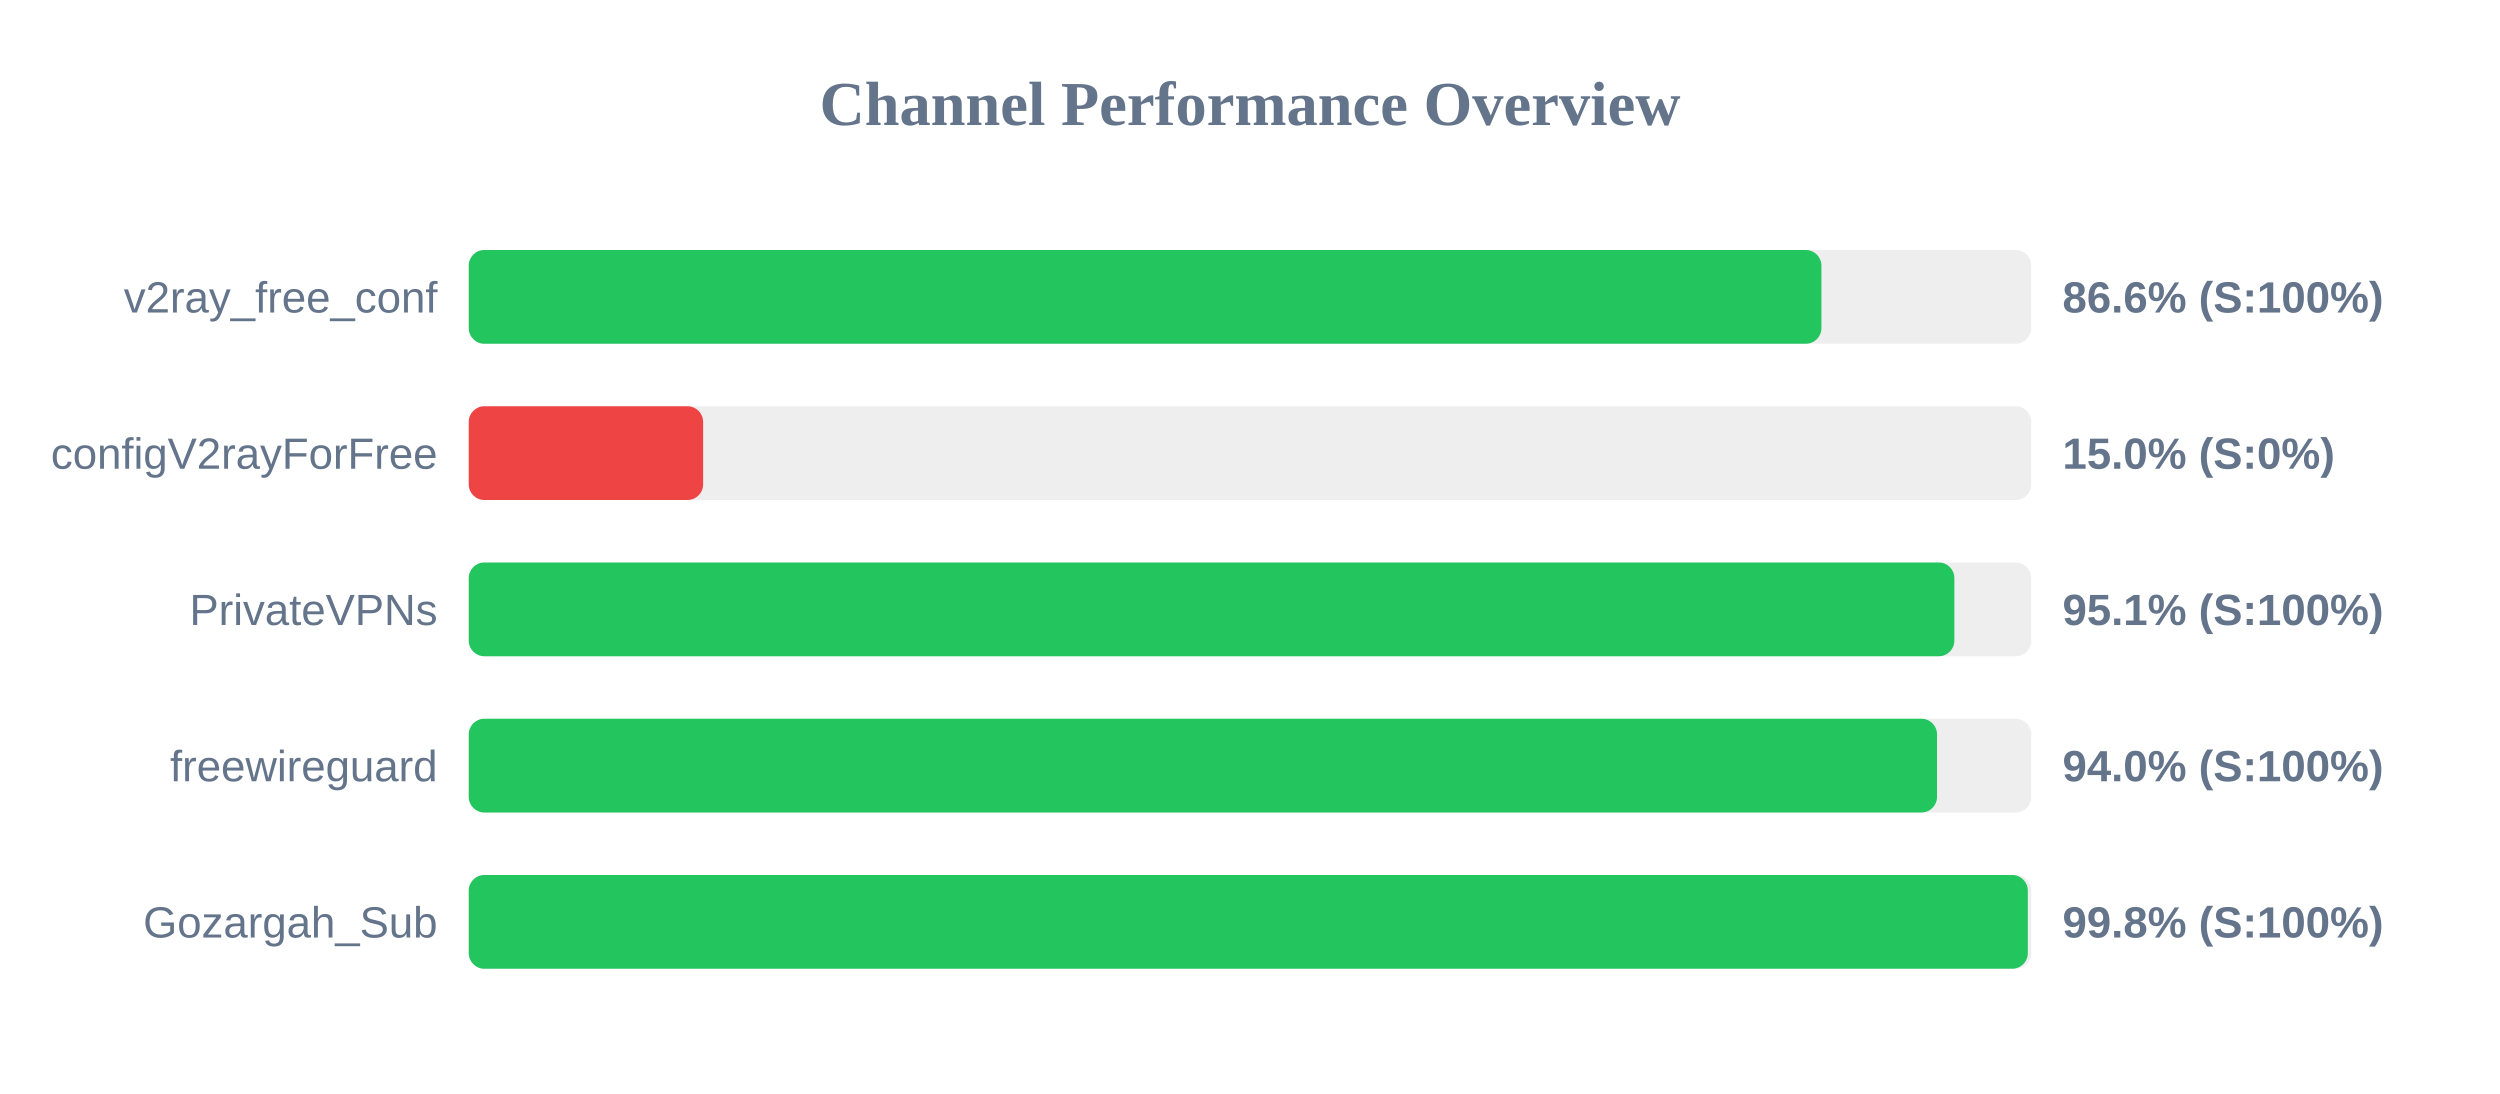
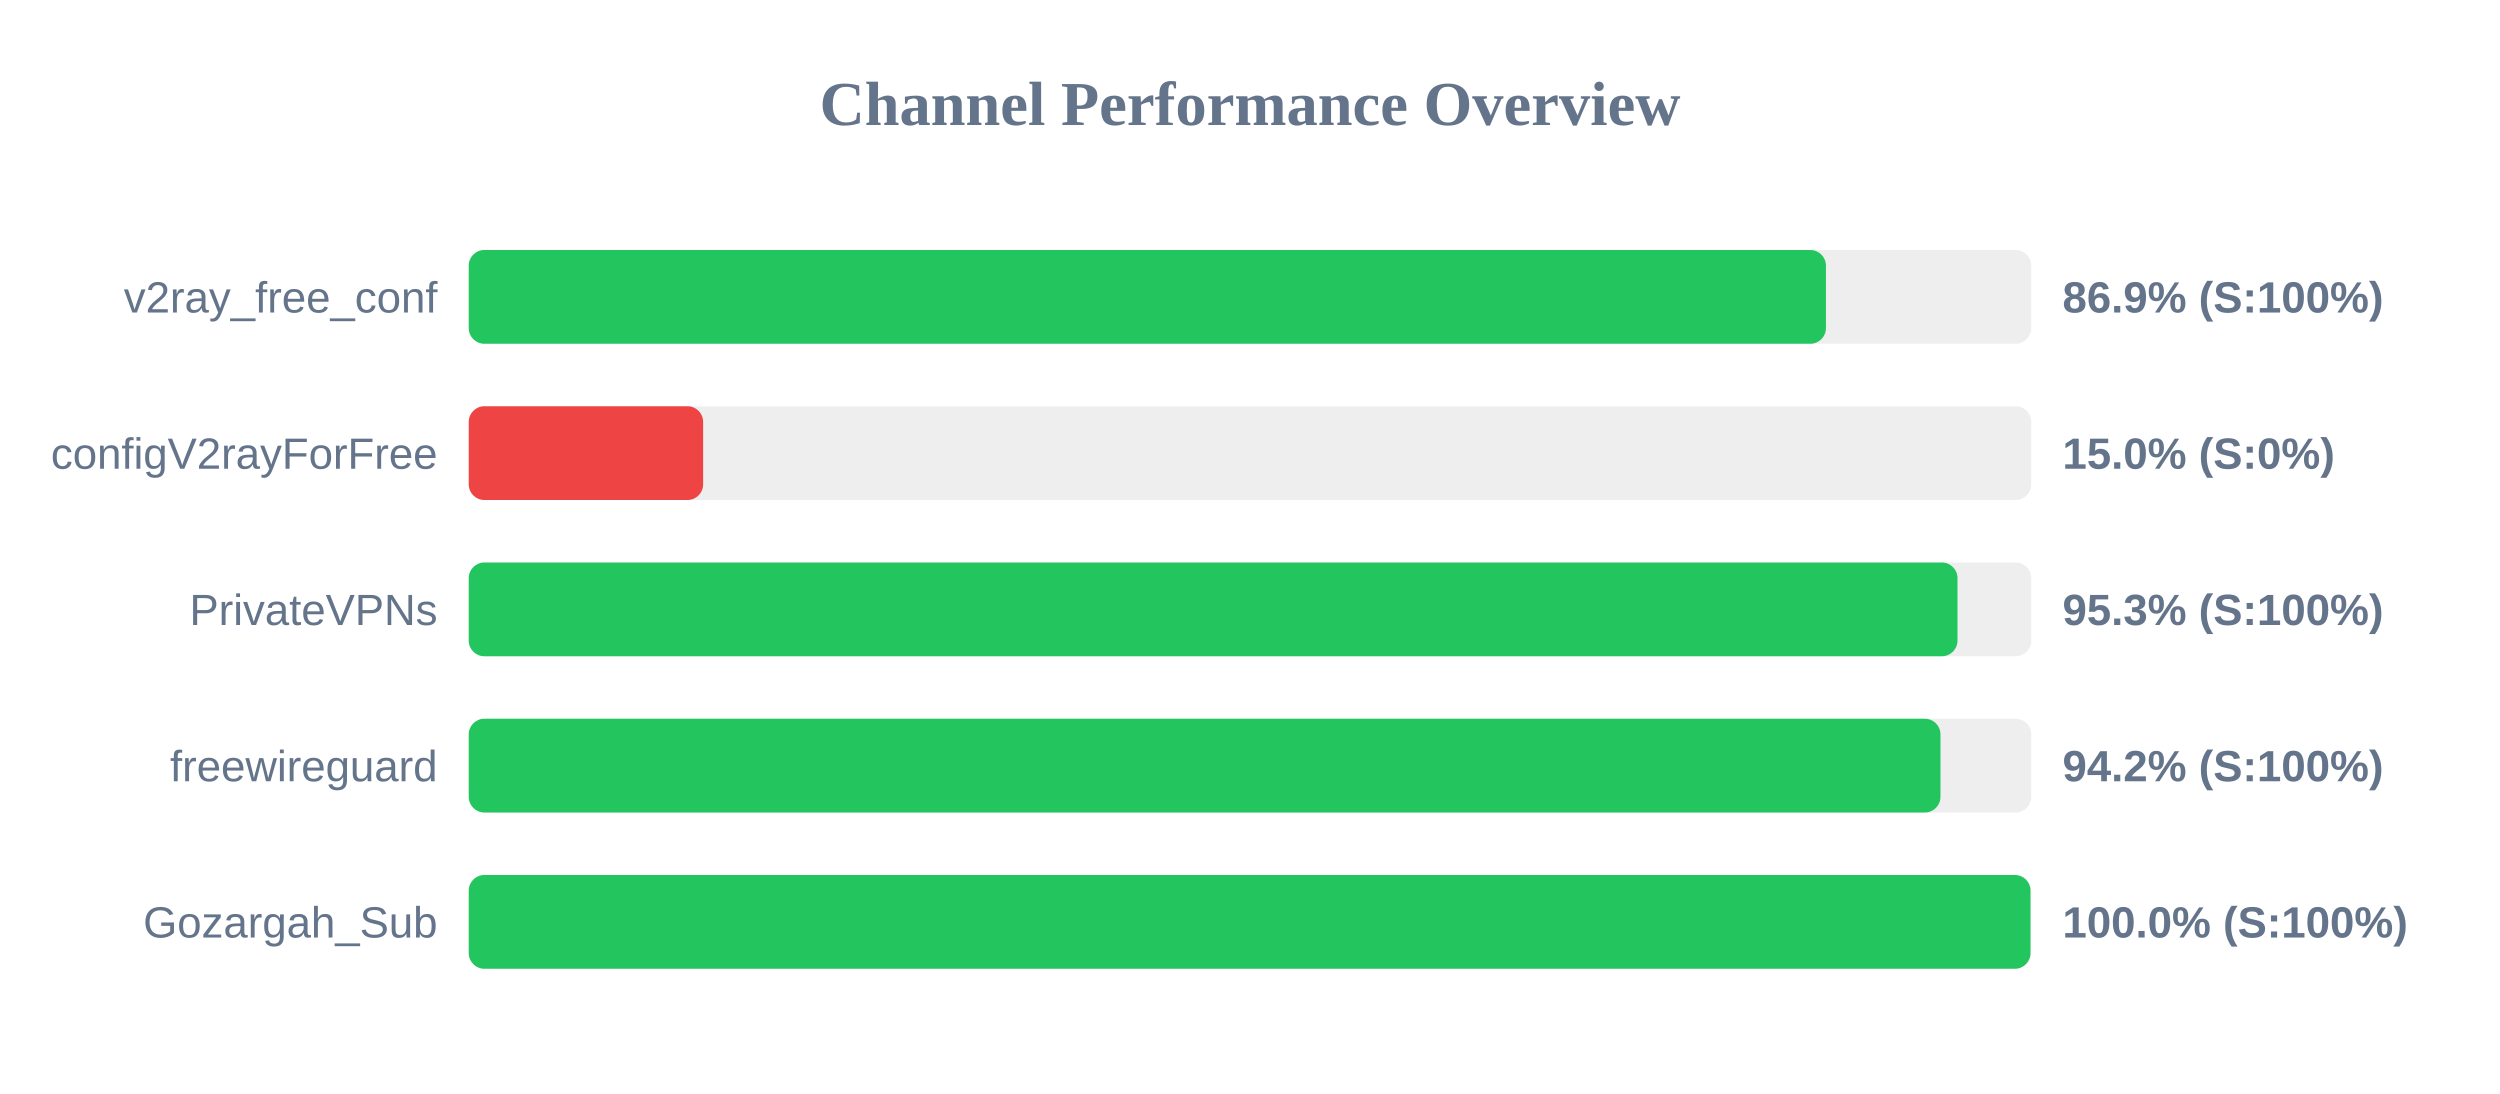
<svg xmlns="http://www.w3.org/2000/svg" width="800" height="350" version="1.1">
  <style>
        .row { font: 14px Arial; fill: #64748b; }
        .score { font: bold 14px Arial; fill: #64748b; }
    </style>
  <text x="400" y="40" text-anchor="middle" font-size="20px" font-weight="bold" fill="#64748b">Channel Performance Overview</text>
  <rect x="150" y="80" width="500" height="30" fill="#eee" rx="5" />
-   <rect x="150" y="80" width="432.85" height="30" fill="#22c55e" rx="5" />
+   <rect x="150" y="80" width="434.3" height="30" fill="#22c55e" rx="5" />
  <text x="140" y="100" text-anchor="end" class="row">v2ray_free_conf</text>
-   <text x="660" y="100" text-anchor="start" class="score">86.6% (S:100%)</text>
+   <text x="660" y="100" text-anchor="start" class="score">86.9% (S:100%)</text>
  <rect x="150" y="130" width="500" height="30" fill="#eee" rx="5" />
  <rect x="150" y="130" width="75.0" height="30" fill="#ef4444" rx="5" />
  <text x="140" y="150" text-anchor="end" class="row">configV2rayForFree</text>
  <text x="660" y="150" text-anchor="start" class="score">15.0% (S:0%)</text>
  <rect x="150" y="180" width="500" height="30" fill="#eee" rx="5" />
-   <rect x="150" y="180" width="475.4" height="30" fill="#22c55e" rx="5" />
+   <rect x="150" y="180" width="476.4" height="30" fill="#22c55e" rx="5" />
  <text x="140" y="200" text-anchor="end" class="row">PrivateVPNs</text>
-   <text x="660" y="200" text-anchor="start" class="score">95.1% (S:100%)</text>
+   <text x="660" y="200" text-anchor="start" class="score">95.3% (S:100%)</text>
  <rect x="150" y="230" width="500" height="30" fill="#eee" rx="5" />
-   <rect x="150" y="230" width="469.85" height="30" fill="#22c55e" rx="5" />
+   <rect x="150" y="230" width="470.95" height="30" fill="#22c55e" rx="5" />
  <text x="140" y="250" text-anchor="end" class="row">freewireguard</text>
-   <text x="660" y="250" text-anchor="start" class="score">94.0% (S:100%)</text>
+   <text x="660" y="250" text-anchor="start" class="score">94.2% (S:100%)</text>
  <rect x="150" y="280" width="500" height="30" fill="#eee" rx="5" />
-   <rect x="150" y="280" width="498.9" height="30" fill="#22c55e" rx="5" />
+   <rect x="150" y="280" width="499.75" height="30" fill="#22c55e" rx="5" />
  <text x="140" y="300" text-anchor="end" class="row">Gozargah_Sub</text>
-   <text x="660" y="300" text-anchor="start" class="score">99.8% (S:100%)</text>
+   <text x="660" y="300" text-anchor="start" class="score">100.0% (S:100%)</text>
</svg>
